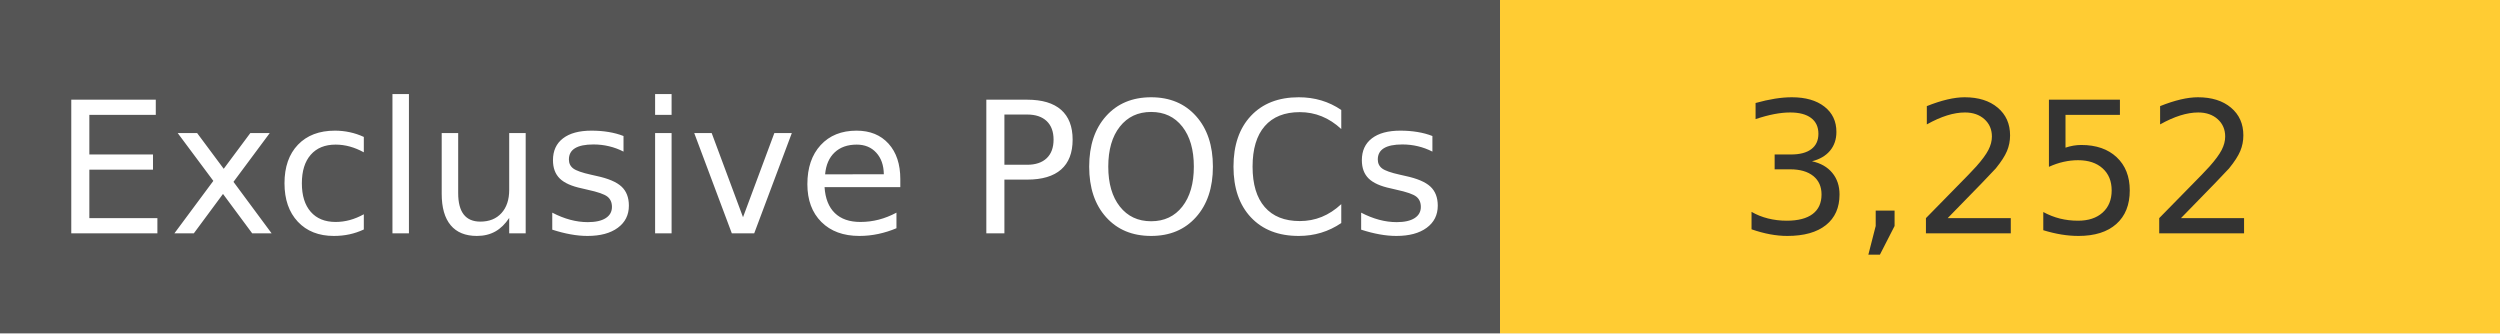
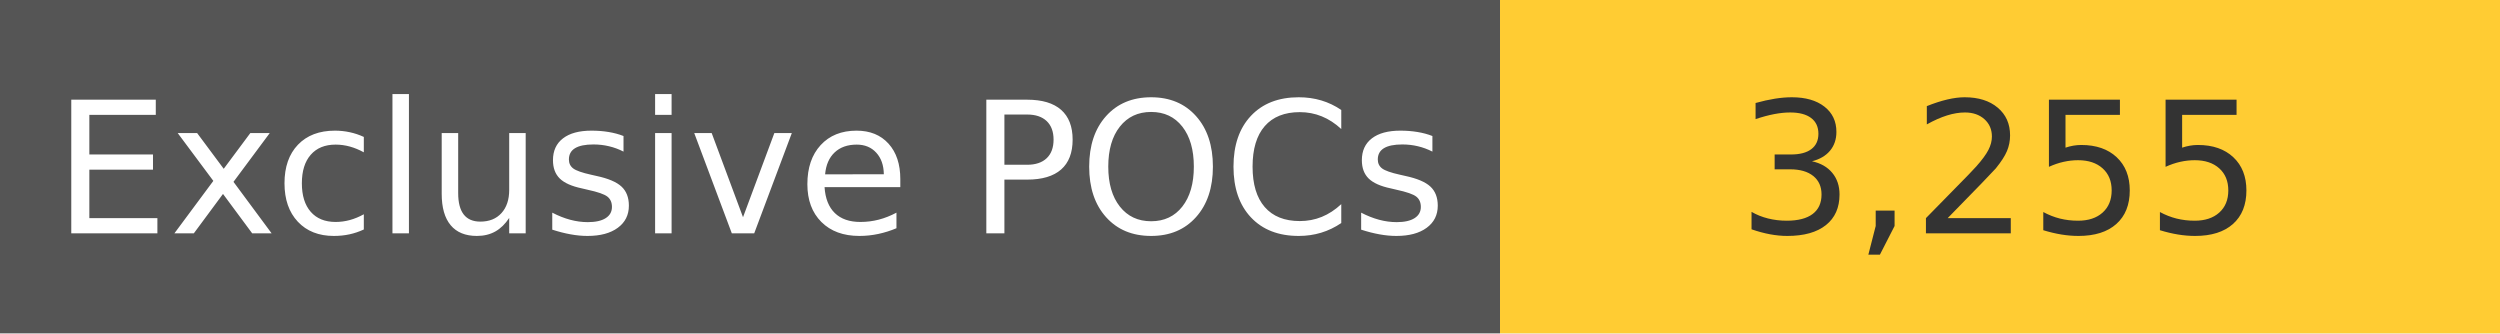
<svg xmlns="http://www.w3.org/2000/svg" width="150" height="20" role="img">
  <linearGradient id="s" x2="0" y2="100%">
    <stop offset="0" stop-color="#bbb" stop-opacity=".1" />
    <stop offset="1" stop-opacity=".1" />
  </linearGradient>
  <g>
    <rect width="90" height="20" fill="#555" />
    <rect x="90" width="267" height="20" fill="#ffcc33" />
  </g>
  <g fill="#fff" text-anchor="middle" font-family="Verdana,Geneva,DejaVu Sans,sans-serif" text-rendering="geometricPrecision" font-size="110">
    <text x="450" y="140" transform="scale(.1)" fill="#fff">
            Exclusive POCs
        </text>
    <text x="1200" y="140" transform="scale(.1)" fill="#333">
-             3,252
+             3,255
        </text>
  </g>
</svg>
